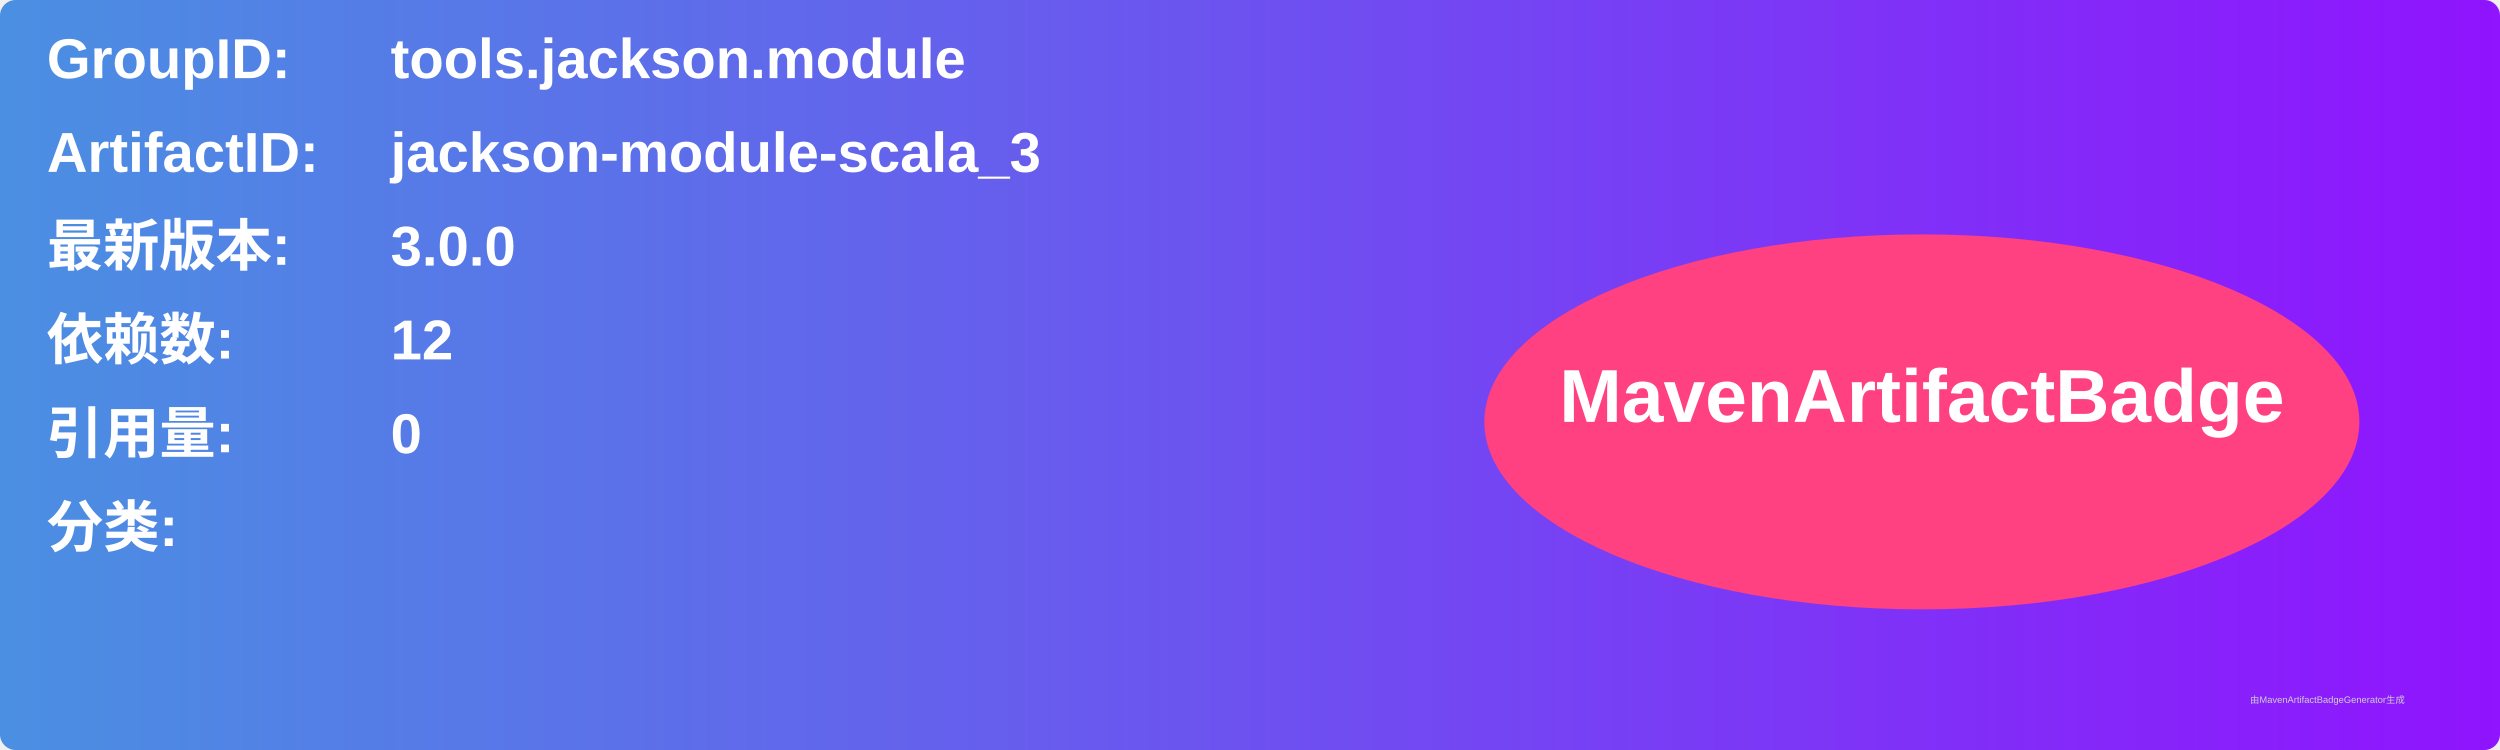
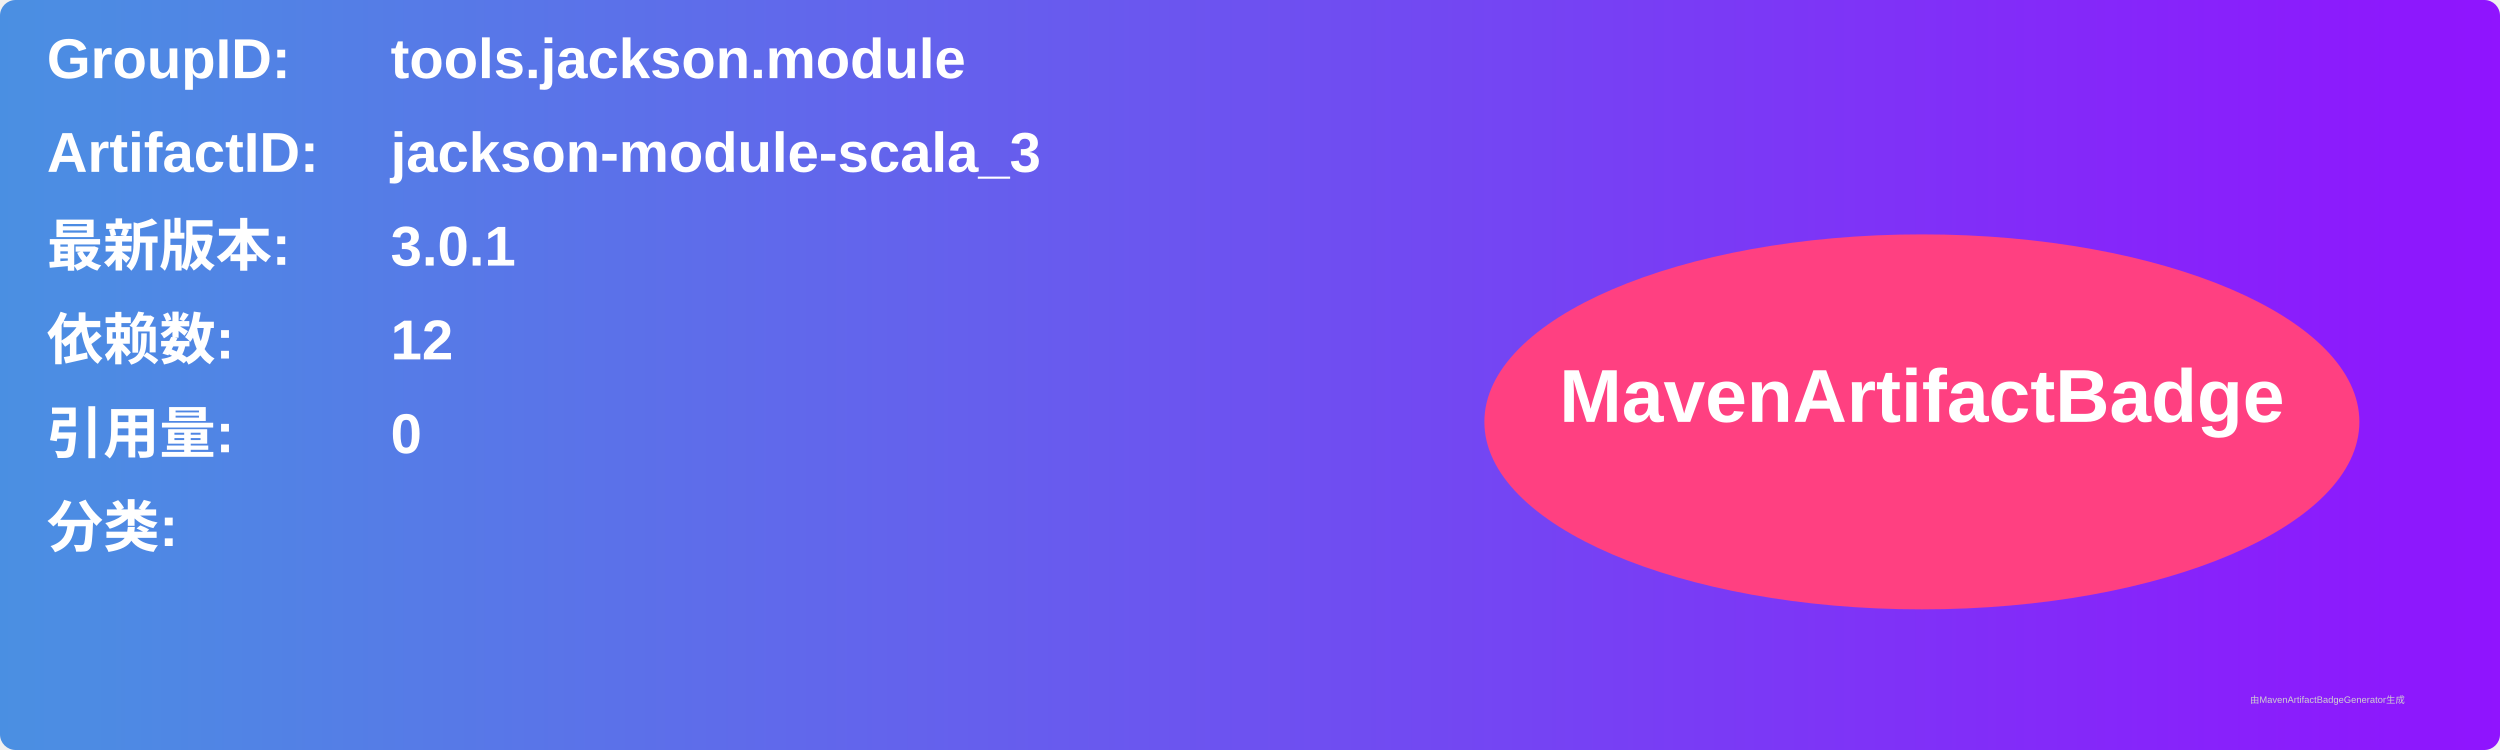
<svg xmlns="http://www.w3.org/2000/svg" width="800" height="240" viewBox="0 0 800 240">
  <linearGradient id="grad" x1="0%" y1="0%" x2="100%" y2="0%">
    <stop offset="0%" stop-color="#4a90e2" />
    <stop offset="100%" stop-color="#9013fe" />
  </linearGradient>
  <rect width="100%" height="100%" rx="5" ry="5" fill="url(#grad)" />
  <g transform="translate(15, 15)">
    <text x="0" y="10" font-family="Arial" font-size="18" fill="white" font-weight="bold" width="260">GroupID:</text>
    <text x="110" y="10" font-family="Arial" font-size="18" fill="white" font-weight="bold" width="460">tools.jackson.module</text>
    <text x="0" y="40" font-family="Arial" font-size="18" fill="white" font-weight="bold" width="260">ArtifactID:</text>
    <text x="110" y="40" font-family="Arial" font-size="18" fill="white" font-weight="bold" width="460">jackson-module-scala_3</text>
    <text x="0" y="70" font-family="Arial" font-size="18" fill="white" font-weight="bold">最新版本:</text>
    <text x="110" y="70" font-family="Arial" font-size="18" fill="white" font-weight="bold">
-       <tspan font-weight="bold">3.0.0</tspan>
+       <tspan font-weight="bold">3.0.1</tspan>
    </text>
    <text x="0" y="100" font-family="Arial" font-size="18" fill="white" font-weight="bold">依赖数: </text>
    <text x="110" y="100" font-family="Arial" font-size="18" fill="white">
      <tspan font-weight="bold">12</tspan>
    </text>
    <text x="0" y="130" font-family="Arial" font-size="18" fill="white" font-weight="bold">引用量: </text>
    <text x="110" y="130" font-family="Arial" font-size="18" fill="white">
      <tspan font-weight="bold">0</tspan>
    </text>
    <text x="0" y="160" font-family="Arial" font-size="18" fill="white" font-weight="bold">分类:</text>
    <text x="10" y="190" font-family="Arial" font-size="10" fill="white">
      <tspan font-weight="bold" />
    </text>
    <ellipse cx="600" cy="120" rx="140" ry="60" fill="#ff4081" />
    <text x="600" y="120" text-anchor="middle" font-family="Arial" font-size="24" fill="white" font-weight="bold">MavenArtifactBadge</text>
  </g>
  <text x="720" y="225" font-family="Arial" font-size="3" fill="#d0d0d0">由MavenArtifactBadgeGenerator生成</text>
</svg>
